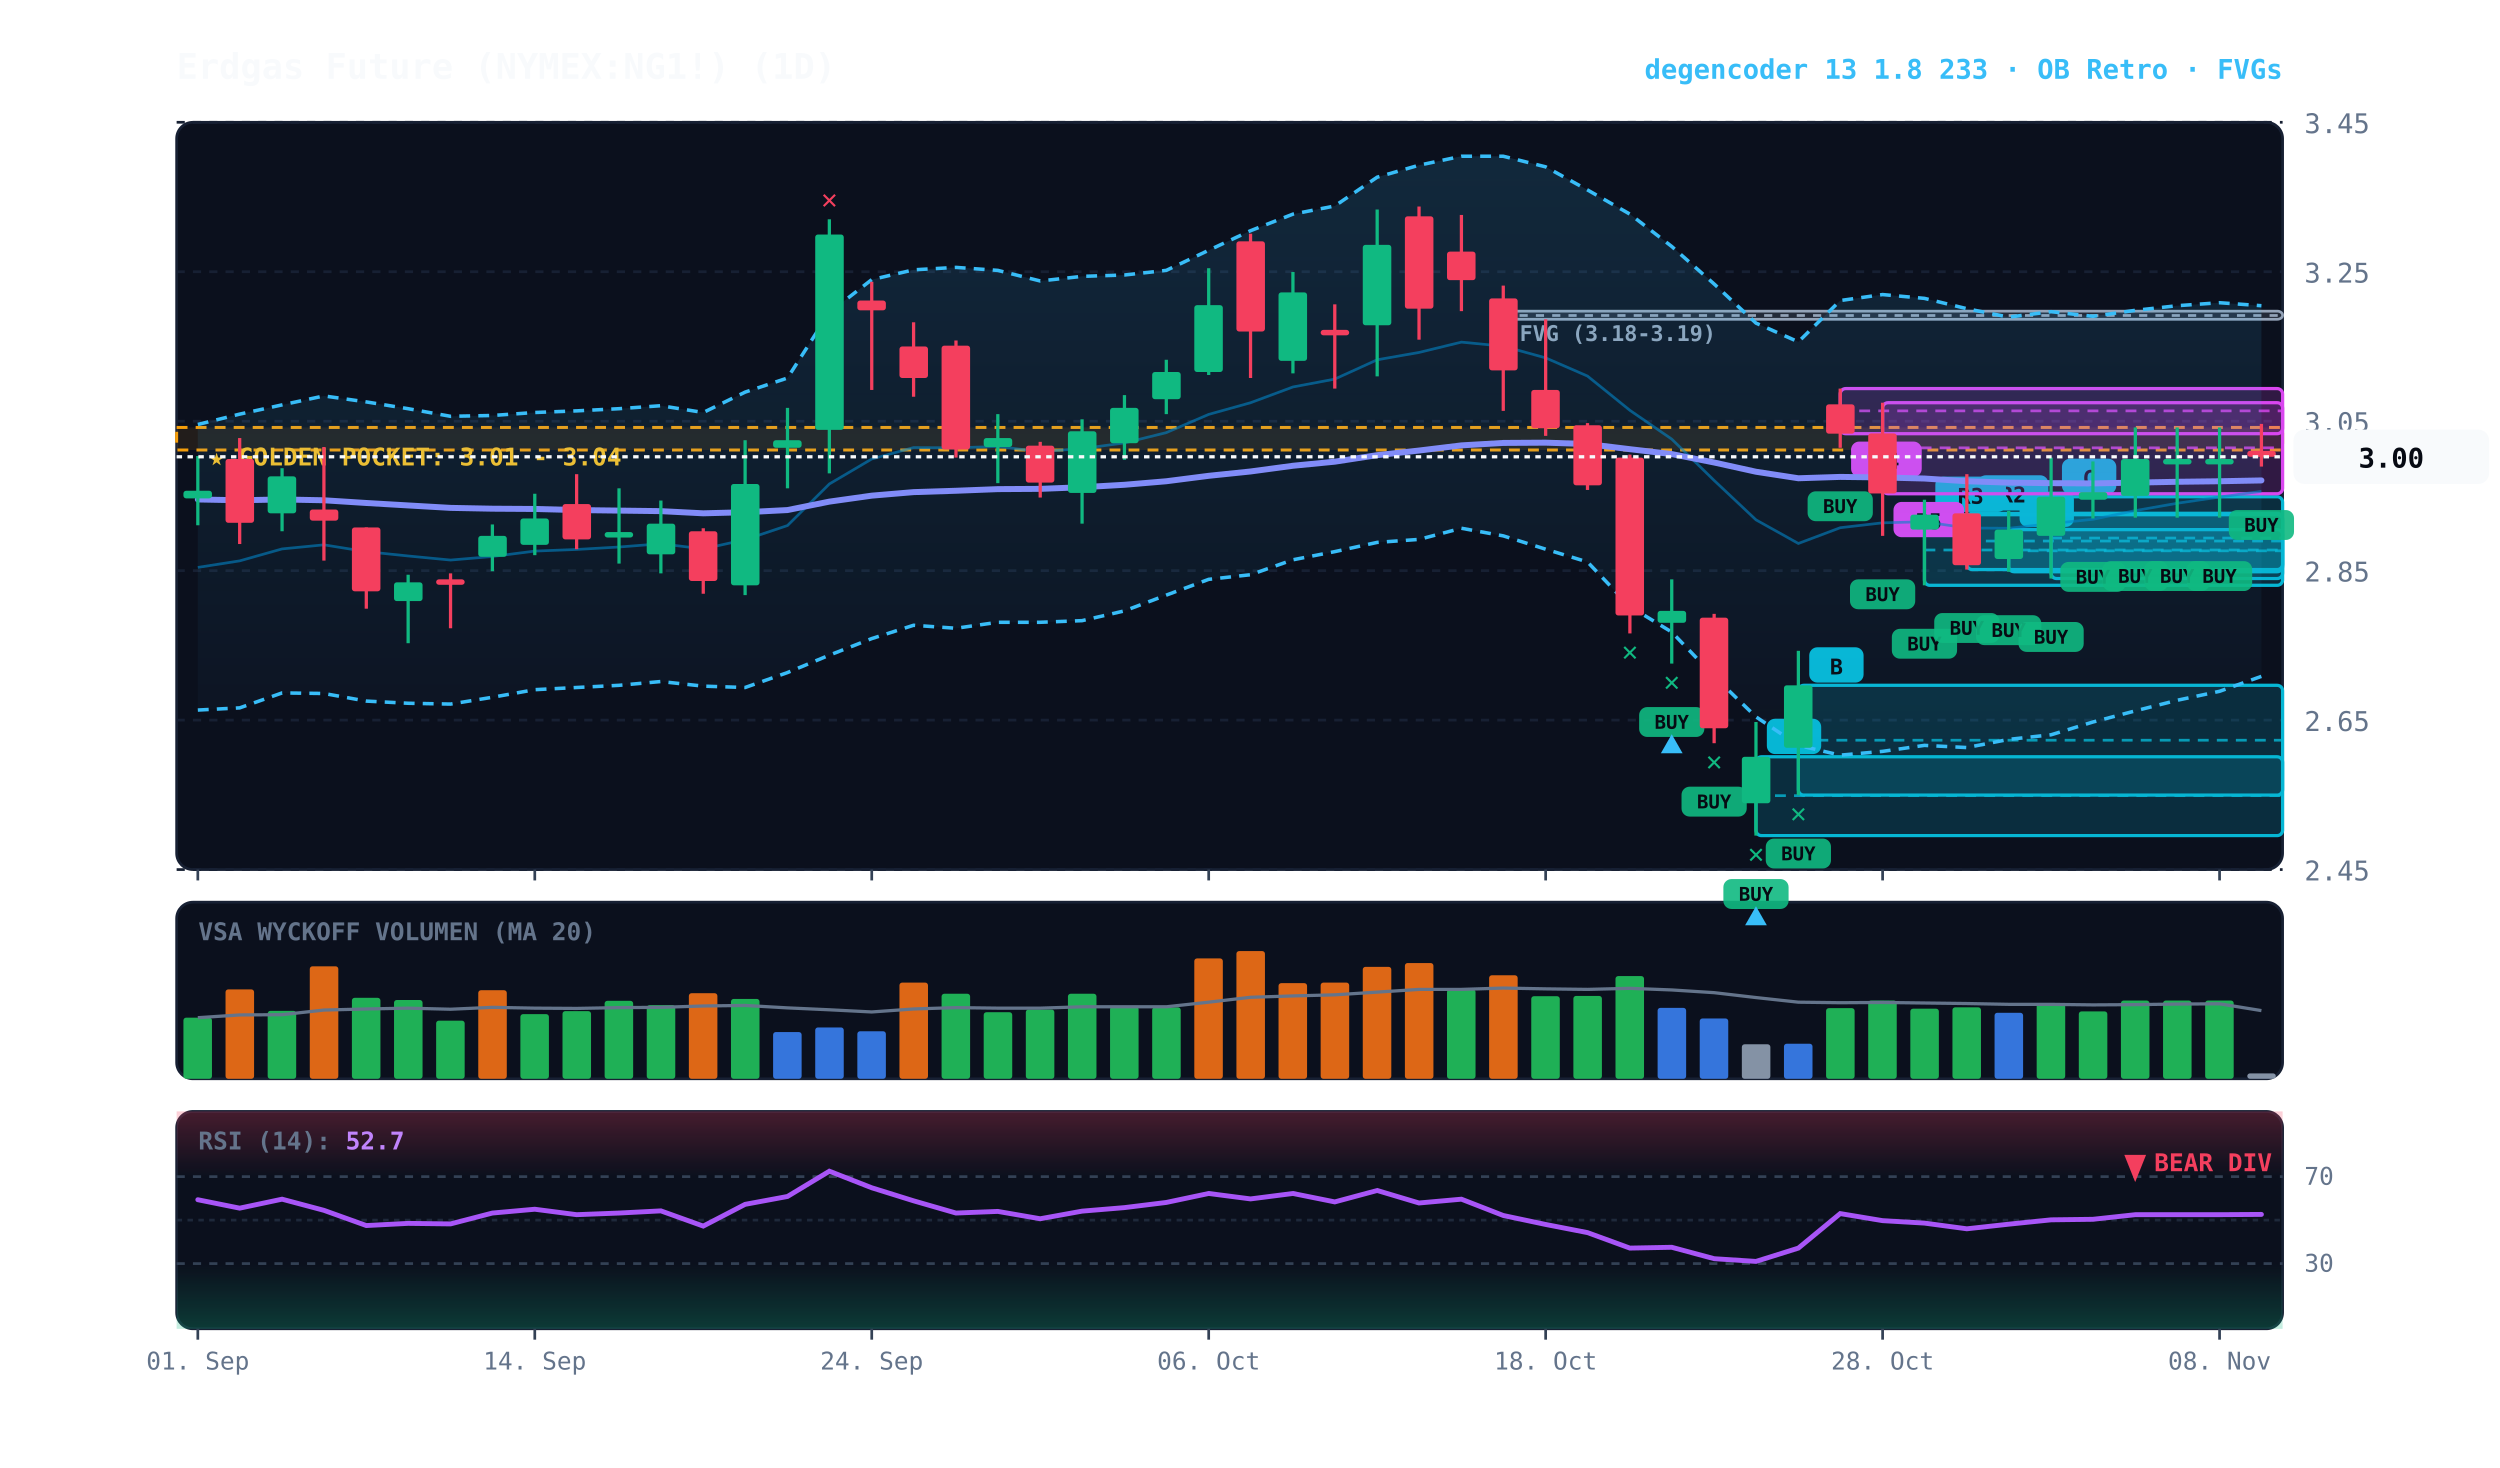
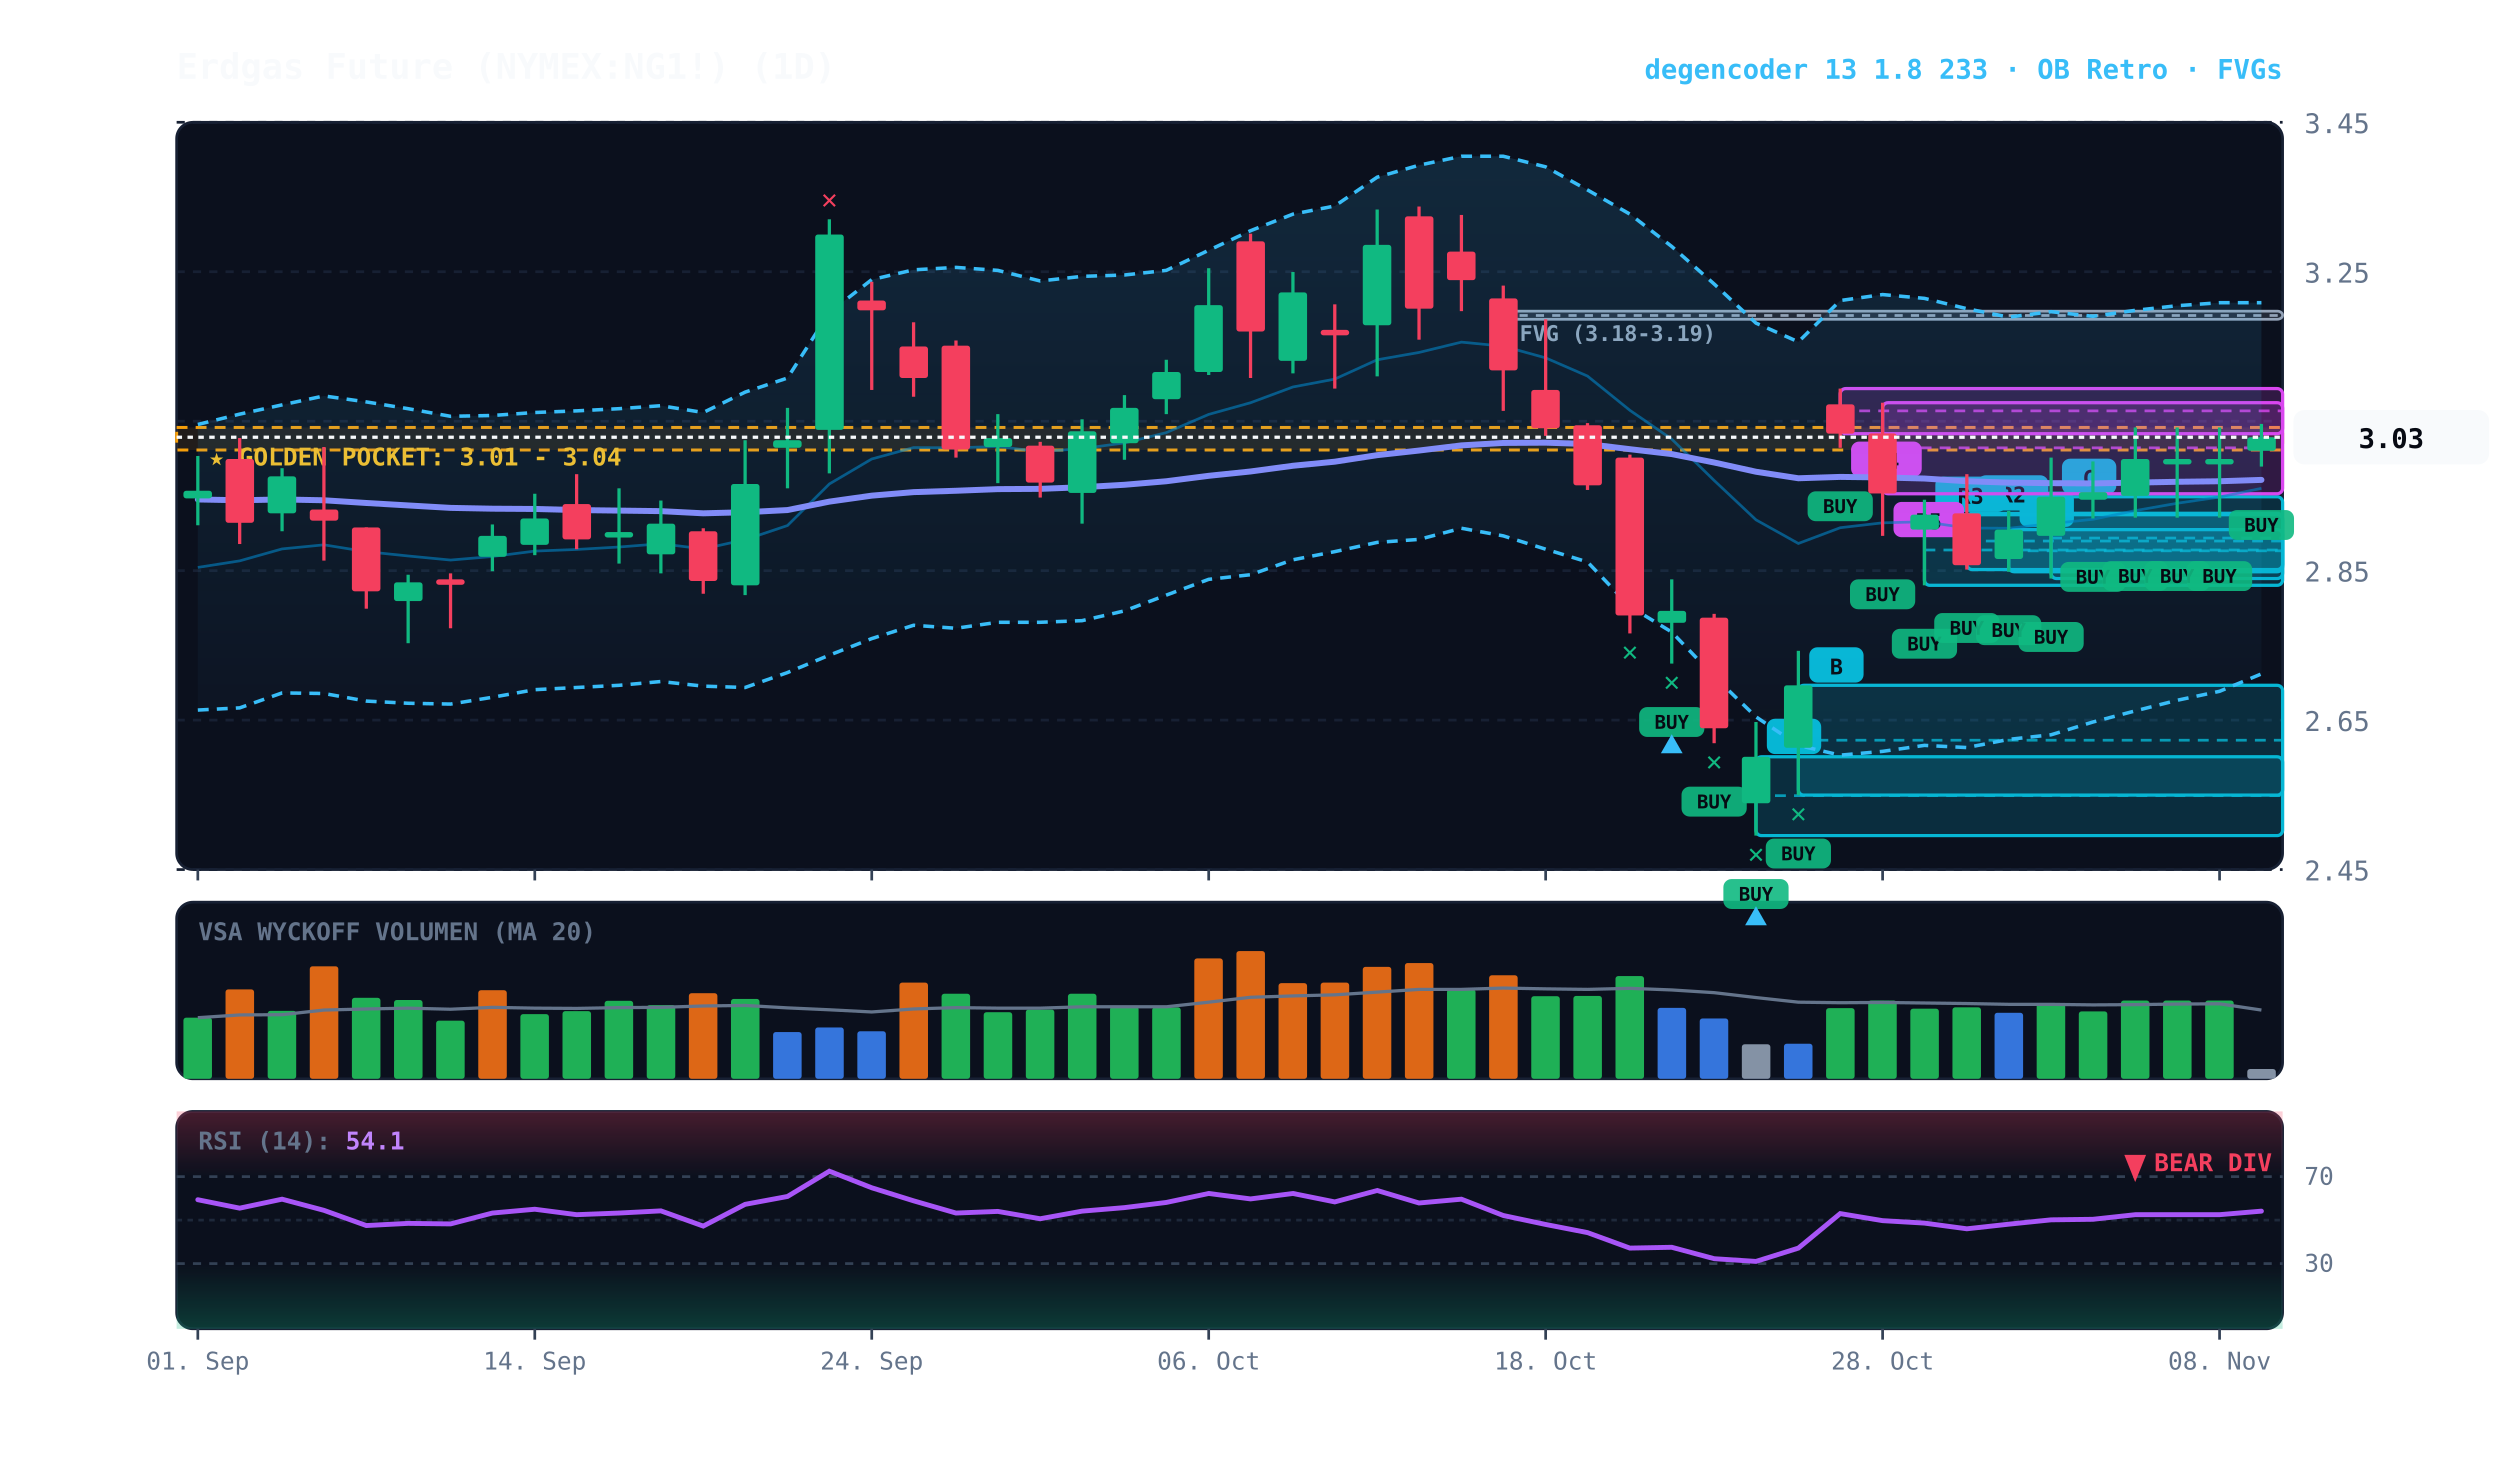
<svg xmlns="http://www.w3.org/2000/svg" viewBox="0 0 920 540" width="100%" height="100%" style="background:#070a13; font-family:'JetBrains Mono', monospace;">
  <defs>
    <linearGradient id="cloud-grad" x1="0%" y1="0%" x2="0%" y2="100%">
      <stop offset="0%" stop-color="#38bdf8" stop-opacity="0.14" />
      <stop offset="100%" stop-color="#38bdf8" stop-opacity="0.02" />
    </linearGradient>
    <linearGradient id="rsi-overbought" x1="0%" y1="0%" x2="0%" y2="100%">
      <stop offset="0%" stop-color="#f43f5e" stop-opacity="0.25" />
      <stop offset="100%" stop-color="#f43f5e" stop-opacity="0.0" />
    </linearGradient>
    <linearGradient id="rsi-oversold" x1="0%" y1="0%" x2="0%" y2="100%">
      <stop offset="0%" stop-color="#10b981" stop-opacity="0.0" />
      <stop offset="100%" stop-color="#10b981" stop-opacity="0.25" />
    </linearGradient>
  </defs>
  <rect x="65" y="45" width="775" height="275" fill="#0b101d" rx="6" stroke="#172033" stroke-width="1" />
  <rect x="65" y="332" width="775" height="65" fill="#0b101d" rx="6" stroke="#172033" stroke-width="1" />
  <rect x="65" y="409" width="775" height="80" fill="#0b101d" rx="6" stroke="#172033" stroke-width="1" />
  <line x1="65" y1="320.0" x2="840" y2="320.0" stroke="#172033" stroke-dasharray="3,3" stroke-width="1" />
  <text x="848" y="324.0" fill="#64748b" font-size="10" text-anchor="start">2.45</text>
  <line x1="65" y1="265.0" x2="840" y2="265.0" stroke="#172033" stroke-dasharray="3,3" stroke-width="1" />
  <text x="848" y="269.0" fill="#64748b" font-size="10" text-anchor="start">2.65</text>
  <line x1="65" y1="210.0" x2="840" y2="210.0" stroke="#172033" stroke-dasharray="3,3" stroke-width="1" />
  <text x="848" y="214.0" fill="#64748b" font-size="10" text-anchor="start">2.85</text>
  <line x1="65" y1="155.0" x2="840" y2="155.0" stroke="#172033" stroke-dasharray="3,3" stroke-width="1" />
  <text x="848" y="159.0" fill="#64748b" font-size="10" text-anchor="start">3.05</text>
  <line x1="65" y1="100.0" x2="840" y2="100.0" stroke="#172033" stroke-dasharray="3,3" stroke-width="1" />
  <text x="848" y="104.0" fill="#64748b" font-size="10" text-anchor="start">3.25</text>
  <line x1="65" y1="45.0" x2="840" y2="45.0" stroke="#172033" stroke-dasharray="3,3" stroke-width="1" />
  <text x="848" y="49.0" fill="#64748b" font-size="10" text-anchor="start">3.45</text>
  <rect x="65" y="157.3" width="775" height="8.3" fill="rgba(245, 158, 11, 0.10)" stroke="#f59e0b" stroke-dasharray="4,3" stroke-width="1.1" />
  <text x="77" y="171.3" fill="#fbbf24" font-size="9" font-weight="bold">★ GOLDEN POCKET: 3.01 - 3.04</text>
  <rect x="553.2" y="114.5" width="286.8" height="3.0" fill="rgba(148, 163, 184, 0.18)" stroke="#94a3b8" stroke-width="1" rx="2" />
  <line x1="553.2" y1="116.1" x2="840" y2="116.1" stroke="#94a3b8" stroke-dasharray="3,3" stroke-width="1" />
  <text x="559.2" y="125.5" fill="#94a3b8" font-size="8" font-weight="bold">FVG (3.18-3.19)</text>
  <rect x="754.8" y="182.8" width="85.2" height="30.1" fill="rgba(6, 182, 212, 0.18)" stroke="#06b6d4" stroke-width="1.2" rx="2" />
  <line x1="754.8" y1="198.0" x2="840" y2="198.0" stroke="#06b6d4" stroke-dasharray="4,3" stroke-width="1.0" opacity="0.8" />
  <rect x="758.8" y="168.8" width="20" height="13" fill="#06b6d4" rx="3" />
  <text x="768.8" y="178.8" fill="#070a13" font-size="8" font-weight="bold" text-anchor="middle">C</text>
  <rect x="739.2" y="194.9" width="100.8" height="15.5" fill="rgba(6, 182, 212, 0.18)" stroke="#06b6d4" stroke-width="1.2" rx="2" />
  <line x1="739.2" y1="202.7" x2="840" y2="202.7" stroke="#06b6d4" stroke-dasharray="4,3" stroke-width="1.0" opacity="0.8" />
  <rect x="743.2" y="180.9" width="20" height="13" fill="#06b6d4" rx="3" />
  <text x="753.2" y="190.9" fill="#070a13" font-size="8" font-weight="bold" text-anchor="middle">C</text>
  <rect x="723.8" y="188.9" width="116.2" height="20.7" fill="rgba(6, 182, 212, 0.18)" stroke="#06b6d4" stroke-width="1.2" rx="2" />
  <line x1="723.8" y1="199.1" x2="840" y2="199.1" stroke="#06b6d4" stroke-dasharray="4,3" stroke-width="1.0" opacity="0.8" />
  <rect x="727.8" y="174.9" width="26" height="13" fill="#06b6d4" rx="3" />
  <text x="740.8" y="184.9" fill="#070a13" font-size="8" font-weight="bold" text-anchor="middle">R2</text>
  <rect x="708.2" y="189.4" width="131.8" height="26.0" fill="rgba(6, 182, 212, 0.18)" stroke="#06b6d4" stroke-width="1.2" rx="2" />
  <line x1="708.2" y1="202.4" x2="840" y2="202.4" stroke="#06b6d4" stroke-dasharray="4,3" stroke-width="1.0" opacity="0.8" />
  <rect x="712.2" y="175.4" width="26" height="13" fill="#06b6d4" rx="3" />
  <text x="725.2" y="185.4" fill="#070a13" font-size="8" font-weight="bold" text-anchor="middle">R3</text>
  <rect x="692.8" y="148.2" width="147.2" height="33.5" fill="rgba(217, 70, 239, 0.18)" stroke="#d946ef" stroke-width="1.2" rx="2" />
  <line x1="692.8" y1="164.8" x2="840" y2="164.8" stroke="#d946ef" stroke-dasharray="4,3" stroke-width="1.0" opacity="0.8" />
  <rect x="696.8" y="184.7" width="26" height="13" fill="#d946ef" rx="3" />
  <text x="709.8" y="194.7" fill="#070a13" font-size="8" font-weight="bold" text-anchor="middle">R5</text>
  <rect x="677.2" y="143.0" width="162.8" height="16.6" fill="rgba(217, 70, 239, 0.18)" stroke="#d946ef" stroke-width="1.2" rx="2" />
  <line x1="677.2" y1="151.2" x2="840" y2="151.2" stroke="#d946ef" stroke-dasharray="4,3" stroke-width="1.0" opacity="0.8" />
  <rect x="681.2" y="162.5" width="26" height="13" fill="#d946ef" rx="3" />
  <text x="694.2" y="172.5" fill="#070a13" font-size="8" font-weight="bold" text-anchor="middle">R4</text>
  <rect x="661.8" y="252.2" width="178.2" height="40.4" fill="rgba(6, 182, 212, 0.18)" stroke="#06b6d4" stroke-width="1.2" rx="2" />
  <line x1="661.8" y1="272.4" x2="840" y2="272.4" stroke="#06b6d4" stroke-dasharray="4,3" stroke-width="1.0" opacity="0.8" />
  <rect x="665.8" y="238.2" width="20" height="13" fill="#06b6d4" rx="3" />
  <text x="675.8" y="248.2" fill="#070a13" font-size="8" font-weight="bold" text-anchor="middle">B</text>
  <rect x="646.2" y="278.5" width="193.8" height="29.0" fill="rgba(6, 182, 212, 0.18)" stroke="#06b6d4" stroke-width="1.2" rx="2" />
  <line x1="646.2" y1="292.8" x2="840" y2="292.8" stroke="#06b6d4" stroke-dasharray="4,3" stroke-width="1.0" opacity="0.8" />
  <rect x="650.2" y="264.5" width="20" height="13" fill="#06b6d4" rx="3" />
  <text x="660.2" y="274.5" fill="#070a13" font-size="8" font-weight="bold" text-anchor="middle">A</text>
-   <polygon points="72.8,156.2 88.2,152.4 103.8,149.0 119.2,145.7 134.8,147.9 150.2,150.4 165.8,153.2 181.2,152.9 196.8,151.8 212.2,151.2 227.8,150.4 243.2,149.3 258.8,151.8 274.2,144.3 289.8,139.1 305.2,115.0 320.8,102.9 336.2,99.3 351.8,98.4 367.2,99.5 382.8,103.4 398.2,101.7 413.8,101.2 429.2,99.5 444.8,92.1 460.2,84.9 475.8,78.8 491.2,75.8 506.8,65.2 522.2,60.8 537.8,57.5 553.2,57.5 568.8,61.4 584.2,69.9 599.8,78.8 615.2,90.7 630.8,104.5 646.2,118.9 661.8,125.8 677.2,110.6 692.8,108.4 708.2,109.8 723.8,113.6 739.2,116.7 754.8,114.7 770.2,116.4 785.8,114.2 801.2,112.5 816.8,111.4 832.2,112.5 832.2,248.9 816.8,254.4 801.2,257.7 785.8,261.6 770.2,265.7 754.8,270.4 739.2,272.1 723.8,275.1 708.2,274.3 692.8,276.5 677.2,277.9 661.8,274.3 646.2,263.8 630.8,248.9 615.2,232.6 599.8,223.2 584.2,206.8 568.8,202.1 553.2,197.2 537.8,194.4 522.2,198.5 506.8,199.6 491.2,203.0 475.8,206.0 460.2,211.5 444.8,213.2 429.2,219.0 413.8,224.8 398.2,228.4 382.8,229.0 367.2,229.0 351.8,231.2 336.2,230.1 320.8,235.0 305.2,241.1 289.8,247.5 274.2,253.0 258.8,252.5 243.2,250.8 227.8,252.2 212.2,253.0 196.8,253.8 181.2,256.6 165.8,259.1 150.2,258.8 134.8,258.0 119.2,255.2 103.8,255.0 88.2,260.5 72.8,261.3" fill="url(#cloud-grad)" />
-   <polyline points="72.8,156.2 88.2,152.4 103.8,149.0 119.2,145.7 134.8,147.9 150.2,150.4 165.8,153.2 181.2,152.9 196.8,151.8 212.2,151.2 227.8,150.4 243.2,149.3 258.8,151.8 274.2,144.3 289.8,139.1 305.2,115.0 320.8,102.9 336.2,99.3 351.8,98.4 367.2,99.5 382.8,103.4 398.2,101.7 413.8,101.2 429.2,99.5 444.8,92.1 460.2,84.9 475.8,78.8 491.2,75.8 506.8,65.2 522.2,60.8 537.8,57.5 553.2,57.5 568.8,61.4 584.2,69.9 599.8,78.8 615.2,90.7 630.8,104.5 646.2,118.9 661.8,125.8 677.2,110.6 692.8,108.4 708.2,109.8 723.8,113.6 739.2,116.7 754.8,114.7 770.2,116.4 785.8,114.2 801.2,112.5 816.8,111.4 832.2,112.5" fill="none" stroke="#38bdf8" stroke-width="1.3" stroke-dasharray="4,3" />
-   <polyline points="72.8,261.3 88.2,260.5 103.8,255.0 119.2,255.2 134.8,258.0 150.2,258.8 165.8,259.1 181.2,256.6 196.8,253.8 212.2,253.0 227.8,252.2 243.2,250.8 258.8,252.5 274.2,253.0 289.8,247.5 305.2,241.1 320.8,235.0 336.2,230.1 351.8,231.2 367.2,229.0 382.8,229.0 398.2,228.4 413.8,224.8 429.2,219.0 444.8,213.2 460.2,211.5 475.8,206.0 491.2,203.0 506.8,199.6 522.2,198.5 537.8,194.4 553.2,197.2 568.8,202.1 584.2,206.8 599.8,223.2 615.2,232.6 630.8,248.9 646.2,263.8 661.8,274.3 677.2,277.9 692.8,276.5 708.2,274.3 723.8,275.1 739.2,272.1 754.8,270.4 770.2,265.7 785.8,261.6 801.2,257.7 816.8,254.4 832.2,248.9" fill="none" stroke="#38bdf8" stroke-width="1.3" stroke-dasharray="4,3" />
-   <polyline points="72.8,208.8 88.2,206.4 103.8,202.0 119.2,200.5 134.8,203.0 150.2,204.6 165.8,206.1 181.2,204.8 196.8,202.8 212.2,202.2 227.8,201.3 243.2,200.1 258.8,202.0 274.2,198.6 289.8,193.4 305.2,178.1 320.8,168.9 336.2,164.7 351.8,164.8 367.2,164.3 382.8,166.2 398.2,165.1 413.8,163.0 429.2,159.2 444.8,152.5 460.2,148.2 475.8,142.4 491.2,139.5 506.8,132.4 522.2,129.7 537.8,125.9 553.2,127.4 568.8,131.7 584.2,138.4 599.8,151.0 615.2,161.6 630.8,176.8 646.2,191.3 661.8,200.0 677.2,194.2 692.8,192.4 708.2,192.0 723.8,194.3 739.2,194.4 754.8,192.7 770.2,191.1 785.8,187.9 801.2,185.2 816.8,182.9 832.2,180.8" fill="none" stroke="#0284c7" stroke-width="1.0" stroke-opacity="0.6" />
-   <polyline points="72.8,183.8 88.2,184.1 103.8,183.8 119.2,184.1 134.8,185.1 150.2,186.0 165.8,186.9 181.2,187.2 196.8,187.3 212.2,187.7 227.8,187.9 243.2,188.1 258.8,188.9 274.2,188.5 289.8,187.7 305.2,184.6 320.8,182.4 336.2,181.1 351.8,180.6 367.2,180.0 382.8,179.9 398.2,179.3 413.8,178.4 429.2,177.1 444.8,175.1 460.2,173.5 475.8,171.4 491.2,169.9 506.8,167.5 522.2,165.8 537.8,163.9 553.2,163.0 568.8,162.9 584.2,163.4 599.8,165.3 615.2,167.1 630.8,170.2 646.2,173.6 661.8,176.0 677.2,175.5 692.8,175.7 708.2,176.1 723.8,177.1 739.2,177.6 754.8,177.8 770.2,177.9 785.8,177.6 801.2,177.3 816.8,177.1 832.2,176.8" fill="none" stroke="#818cf8" stroke-width="2.2" stroke-linecap="round" />
+   <polygon points="72.8,156.2 88.2,152.4 103.8,149.0 119.2,145.7 134.8,147.9 150.2,150.4 165.8,153.2 181.2,152.9 196.8,151.8 212.2,151.2 227.8,150.4 243.2,149.3 258.8,151.8 274.2,144.3 289.8,139.1 305.2,115.0 320.8,102.9 336.2,99.3 351.8,98.4 367.2,99.5 382.8,103.4 398.2,101.7 413.8,101.2 429.2,99.5 444.8,92.1 460.2,84.9 475.8,78.8 491.2,75.8 506.8,65.2 522.2,60.8 537.8,57.5 553.2,57.5 568.8,61.4 584.2,69.9 599.8,78.8 615.2,90.7 630.8,104.5 646.2,118.9 661.8,125.8 677.2,110.6 692.8,108.4 708.2,109.8 723.8,113.6 739.2,116.7 754.8,114.7 770.2,116.4 785.8,114.2 801.2,112.5 816.8,111.4 832.2,111.4 832.2,248.0 816.8,254.4 801.2,257.7 785.8,261.6 770.2,265.7 754.8,270.4 739.2,272.1 723.8,275.1 708.2,274.3 692.8,276.5 677.2,277.9 661.8,274.3 646.2,263.8 630.8,248.9 615.2,232.6 599.8,223.2 584.2,206.8 568.8,202.1 553.2,197.2 537.8,194.4 522.2,198.5 506.8,199.6 491.2,203.0 475.8,206.0 460.2,211.5 444.8,213.2 429.2,219.0 413.8,224.8 398.2,228.4 382.8,229.0 367.2,229.0 351.8,231.2 336.2,230.1 320.8,235.0 305.2,241.1 289.8,247.5 274.2,253.0 258.8,252.5 243.2,250.8 227.8,252.2 212.2,253.0 196.8,253.8 181.2,256.6 165.8,259.1 150.2,258.8 134.8,258.0 119.2,255.2 103.8,255.0 88.2,260.5 72.8,261.3" fill="url(#cloud-grad)" />
+   <polyline points="72.8,156.2 88.2,152.4 103.8,149.0 119.2,145.7 134.8,147.9 150.2,150.4 165.8,153.2 181.2,152.9 196.8,151.8 212.2,151.2 227.8,150.4 243.2,149.3 258.8,151.8 274.2,144.3 289.8,139.1 305.2,115.0 320.8,102.9 336.2,99.3 351.8,98.4 367.2,99.5 382.8,103.4 398.2,101.7 413.8,101.2 429.2,99.5 444.8,92.1 460.2,84.9 475.8,78.8 491.2,75.8 506.8,65.2 522.2,60.8 537.8,57.5 553.2,57.5 568.8,61.4 584.2,69.9 599.8,78.8 615.2,90.7 630.8,104.5 646.2,118.9 661.8,125.8 677.2,110.6 692.8,108.4 708.2,109.8 723.8,113.6 739.2,116.7 754.8,114.7 770.2,116.4 785.8,114.2 801.2,112.5 816.8,111.4 832.2,111.4" fill="none" stroke="#38bdf8" stroke-width="1.3" stroke-dasharray="4,3" />
+   <polyline points="72.8,261.3 88.2,260.5 103.8,255.0 119.2,255.2 134.8,258.0 150.2,258.8 165.8,259.1 181.2,256.6 196.8,253.8 212.2,253.0 227.8,252.2 243.2,250.8 258.8,252.5 274.2,253.0 289.8,247.5 305.2,241.1 320.8,235.0 336.2,230.1 351.8,231.2 367.2,229.0 382.8,229.0 398.2,228.4 413.8,224.8 429.2,219.0 444.8,213.2 460.2,211.5 475.8,206.0 491.2,203.0 506.8,199.6 522.2,198.5 537.8,194.4 553.2,197.2 568.8,202.1 584.2,206.8 599.8,223.2 615.2,232.6 630.8,248.9 646.2,263.8 661.8,274.3 677.2,277.9 692.8,276.5 708.2,274.3 723.8,275.1 739.2,272.1 754.8,270.4 770.2,265.7 785.8,261.6 801.2,257.7 816.8,254.4 832.2,248.0" fill="none" stroke="#38bdf8" stroke-width="1.3" stroke-dasharray="4,3" />
+   <polyline points="72.8,208.8 88.2,206.4 103.8,202.0 119.2,200.5 134.8,203.0 150.2,204.6 165.8,206.1 181.2,204.8 196.8,202.8 212.2,202.2 227.8,201.3 243.2,200.1 258.8,202.0 274.2,198.6 289.8,193.4 305.2,178.1 320.8,168.9 336.2,164.7 351.8,164.8 367.2,164.3 382.8,166.2 398.2,165.1 413.8,163.0 429.2,159.2 444.8,152.5 460.2,148.2 475.8,142.4 491.2,139.5 506.8,132.4 522.2,129.7 537.8,125.9 553.2,127.4 568.8,131.7 584.2,138.4 599.8,151.0 615.2,161.6 630.8,176.8 646.2,191.3 661.8,200.0 677.2,194.2 692.8,192.4 708.2,192.0 723.8,194.3 739.2,194.4 754.8,192.7 770.2,191.1 785.8,187.9 801.2,185.2 816.8,182.9 832.2,179.7" fill="none" stroke="#0284c7" stroke-width="1.0" stroke-opacity="0.6" />
+   <polyline points="72.8,183.8 88.2,184.1 103.8,183.8 119.2,184.1 134.8,185.1 150.2,186.0 165.8,186.9 181.2,187.2 196.8,187.3 212.2,187.7 227.8,187.9 243.2,188.1 258.8,188.9 274.2,188.5 289.8,187.7 305.2,184.6 320.8,182.4 336.2,181.1 351.8,180.6 367.2,180.0 382.8,179.9 398.2,179.3 413.8,178.4 429.2,177.1 444.8,175.1 460.2,173.5 475.8,171.4 491.2,169.9 506.8,167.5 522.2,165.8 537.8,163.9 553.2,163.0 568.8,162.9 584.2,163.4 599.8,165.3 615.2,167.1 630.8,170.2 646.2,173.6 661.8,176.0 677.2,175.5 692.8,175.7 708.2,176.1 723.8,177.1 739.2,177.6 754.8,177.8 770.2,177.9 785.8,177.6 801.2,177.3 816.8,177.1 832.2,176.6" fill="none" stroke="#818cf8" stroke-width="2.2" stroke-linecap="round" />
  <line x1="72.8" y1="167.8" x2="72.8" y2="193.3" stroke="#10b981" stroke-width="1.2" />
  <rect x="67.5" y="180.6" width="10.5" height="2.8" fill="#10b981" rx="1" />
  <line x1="88.2" y1="161.2" x2="88.2" y2="200.2" stroke="#f43f5e" stroke-width="1.2" />
  <rect x="83.0" y="168.9" width="10.5" height="23.5" fill="#f43f5e" rx="1" />
  <line x1="103.8" y1="172.3" x2="103.8" y2="195.5" stroke="#10b981" stroke-width="1.2" />
  <rect x="98.5" y="175.3" width="10.5" height="13.6" fill="#10b981" rx="1" />
  <line x1="119.2" y1="164.5" x2="119.2" y2="206.3" stroke="#f43f5e" stroke-width="1.2" />
  <rect x="114.0" y="187.5" width="10.5" height="4.1" fill="#f43f5e" rx="1" />
  <line x1="134.8" y1="194.1" x2="134.8" y2="224.0" stroke="#f43f5e" stroke-width="1.2" />
  <rect x="129.5" y="194.1" width="10.5" height="23.5" fill="#f43f5e" rx="1" />
  <line x1="150.2" y1="211.5" x2="150.2" y2="236.7" stroke="#10b981" stroke-width="1.2" />
  <rect x="145.0" y="214.3" width="10.5" height="6.9" fill="#10b981" rx="1" />
  <line x1="165.8" y1="211.0" x2="165.8" y2="231.2" stroke="#f43f5e" stroke-width="1.2" />
  <rect x="160.5" y="213.2" width="10.5" height="2.0" fill="#f43f5e" rx="1" />
  <line x1="181.2" y1="193.0" x2="181.2" y2="210.2" stroke="#10b981" stroke-width="1.2" />
  <rect x="176.0" y="197.2" width="10.5" height="7.7" fill="#10b981" rx="1" />
  <line x1="196.8" y1="181.7" x2="196.8" y2="204.3" stroke="#10b981" stroke-width="1.2" />
  <rect x="191.5" y="190.8" width="10.5" height="9.7" fill="#10b981" rx="1" />
  <line x1="212.2" y1="174.5" x2="212.2" y2="202.1" stroke="#f43f5e" stroke-width="1.2" />
  <rect x="207.0" y="185.5" width="10.5" height="13.0" fill="#f43f5e" rx="1" />
  <line x1="227.8" y1="179.7" x2="227.8" y2="207.4" stroke="#10b981" stroke-width="1.2" />
  <rect x="222.5" y="195.8" width="10.5" height="2.0" fill="#10b981" rx="1" />
  <line x1="243.2" y1="184.2" x2="243.2" y2="211.0" stroke="#10b981" stroke-width="1.2" />
  <rect x="238.0" y="192.7" width="10.5" height="11.3" fill="#10b981" rx="1" />
  <line x1="258.8" y1="194.4" x2="258.8" y2="218.5" stroke="#f43f5e" stroke-width="1.2" />
  <rect x="253.5" y="195.5" width="10.5" height="18.3" fill="#f43f5e" rx="1" />
  <line x1="274.2" y1="162.0" x2="274.2" y2="219.0" stroke="#10b981" stroke-width="1.2" />
  <rect x="269.0" y="178.1" width="10.5" height="37.3" fill="#10b981" rx="1" />
  <line x1="289.8" y1="150.1" x2="289.8" y2="179.7" stroke="#10b981" stroke-width="1.2" />
  <rect x="284.5" y="162.0" width="10.5" height="2.8" fill="#10b981" rx="1" />
  <line x1="305.2" y1="80.7" x2="305.2" y2="174.2" stroke="#10b981" stroke-width="1.2" />
  <rect x="300.0" y="86.3" width="10.5" height="71.9" fill="#10b981" rx="1" />
  <text x="305.2" y="76.7" fill="#f43f5e" font-size="10" font-weight="bold" text-anchor="middle">✕</text>
  <line x1="320.8" y1="103.7" x2="320.8" y2="143.5" stroke="#f43f5e" stroke-width="1.2" />
  <rect x="315.5" y="110.6" width="10.5" height="3.6" fill="#f43f5e" rx="1" />
  <line x1="336.2" y1="118.6" x2="336.2" y2="146.0" stroke="#f43f5e" stroke-width="1.2" />
  <rect x="331.0" y="127.5" width="10.5" height="11.6" fill="#f43f5e" rx="1" />
  <line x1="351.8" y1="125.3" x2="351.8" y2="168.4" stroke="#f43f5e" stroke-width="1.2" />
  <rect x="346.5" y="127.2" width="10.5" height="38.2" fill="#f43f5e" rx="1" />
  <line x1="367.2" y1="152.4" x2="367.2" y2="177.8" stroke="#10b981" stroke-width="1.2" />
  <rect x="362.0" y="161.2" width="10.5" height="3.3" fill="#10b981" rx="1" />
  <line x1="382.8" y1="162.6" x2="382.8" y2="183.1" stroke="#f43f5e" stroke-width="1.2" />
  <rect x="377.5" y="164.0" width="10.5" height="13.6" fill="#f43f5e" rx="1" />
  <line x1="398.2" y1="154.3" x2="398.2" y2="192.7" stroke="#10b981" stroke-width="1.2" />
  <rect x="393.0" y="158.7" width="10.5" height="22.7" fill="#10b981" rx="1" />
  <line x1="413.8" y1="145.4" x2="413.8" y2="169.2" stroke="#10b981" stroke-width="1.2" />
  <rect x="408.5" y="150.1" width="10.5" height="13.0" fill="#10b981" rx="1" />
  <line x1="429.2" y1="132.4" x2="429.2" y2="152.4" stroke="#10b981" stroke-width="1.2" />
  <rect x="424.0" y="136.9" width="10.5" height="10.0" fill="#10b981" rx="1" />
  <line x1="444.8" y1="98.7" x2="444.8" y2="138.0" stroke="#10b981" stroke-width="1.2" />
  <rect x="439.5" y="112.3" width="10.5" height="24.6" fill="#10b981" rx="1" />
  <line x1="460.2" y1="86.0" x2="460.2" y2="139.1" stroke="#f43f5e" stroke-width="1.2" />
  <rect x="455.0" y="88.8" width="10.5" height="33.2" fill="#f43f5e" rx="1" />
  <line x1="475.8" y1="100.1" x2="475.8" y2="137.4" stroke="#10b981" stroke-width="1.2" />
  <rect x="470.5" y="107.6" width="10.5" height="25.2" fill="#10b981" rx="1" />
  <line x1="491.2" y1="112.0" x2="491.2" y2="143.0" stroke="#f43f5e" stroke-width="1.2" />
  <rect x="486.0" y="121.4" width="10.5" height="2.0" fill="#f43f5e" rx="1" />
  <line x1="506.8" y1="77.1" x2="506.8" y2="138.5" stroke="#10b981" stroke-width="1.2" />
  <rect x="501.5" y="90.1" width="10.5" height="29.6" fill="#10b981" rx="1" />
  <line x1="522.2" y1="76.0" x2="522.2" y2="125.0" stroke="#f43f5e" stroke-width="1.2" />
  <rect x="517.0" y="79.6" width="10.5" height="34.0" fill="#f43f5e" rx="1" />
  <line x1="537.8" y1="79.1" x2="537.8" y2="114.5" stroke="#f43f5e" stroke-width="1.2" />
  <rect x="532.5" y="92.6" width="10.5" height="10.5" fill="#f43f5e" rx="1" />
  <line x1="553.2" y1="105.1" x2="553.2" y2="151.2" stroke="#f43f5e" stroke-width="1.2" />
  <rect x="548.0" y="109.8" width="10.5" height="26.5" fill="#f43f5e" rx="1" />
  <line x1="568.8" y1="117.5" x2="568.8" y2="160.4" stroke="#f43f5e" stroke-width="1.2" />
  <rect x="563.5" y="143.5" width="10.5" height="14.1" fill="#f43f5e" rx="1" />
  <line x1="584.2" y1="155.7" x2="584.2" y2="180.3" stroke="#f43f5e" stroke-width="1.2" />
  <rect x="579.0" y="156.5" width="10.5" height="22.1" fill="#f43f5e" rx="1" />
  <line x1="599.8" y1="167.3" x2="599.8" y2="233.1" stroke="#f43f5e" stroke-width="1.2" />
  <rect x="594.5" y="168.4" width="10.5" height="58.1" fill="#f43f5e" rx="1" />
  <text x="599.8" y="243.1" fill="#10b981" font-size="10" font-weight="bold" text-anchor="middle">✕</text>
  <line x1="615.2" y1="213.2" x2="615.2" y2="244.2" stroke="#10b981" stroke-width="1.2" />
  <rect x="610.0" y="224.8" width="10.5" height="4.4" fill="#10b981" rx="1" />
  <rect x="603.2" y="260.2" width="24" height="11" fill="#10b981" rx="3" opacity="0.9" />
  <text x="615.2" y="268.2" fill="#070a13" font-size="7" font-weight="bold" text-anchor="middle">BUY</text>
  <text x="615.2" y="254.2" fill="#10b981" font-size="10" font-weight="bold" text-anchor="middle">✕</text>
  <polygon points="615.2,270.2 611.2,277.2 619.2,277.2" fill="#38bdf8" />
  <line x1="630.8" y1="225.9" x2="630.8" y2="273.5" stroke="#f43f5e" stroke-width="1.2" />
  <rect x="625.5" y="227.3" width="10.5" height="40.7" fill="#f43f5e" rx="1" />
  <rect x="618.8" y="289.5" width="24" height="11" fill="#10b981" rx="3" opacity="0.9" />
  <text x="630.8" y="297.5" fill="#070a13" font-size="7" font-weight="bold" text-anchor="middle">BUY</text>
  <text x="630.8" y="283.5" fill="#10b981" font-size="10" font-weight="bold" text-anchor="middle">✕</text>
  <line x1="646.2" y1="265.7" x2="646.2" y2="307.5" stroke="#10b981" stroke-width="1.2" />
  <rect x="641.0" y="278.5" width="10.5" height="17.1" fill="#10b981" rx="1" />
  <rect x="634.2" y="323.5" width="24" height="11" fill="#10b981" rx="3" opacity="0.9" />
  <text x="646.2" y="331.5" fill="#070a13" font-size="7" font-weight="bold" text-anchor="middle">BUY</text>
  <text x="646.2" y="317.5" fill="#10b981" font-size="10" font-weight="bold" text-anchor="middle">✕</text>
  <polygon points="646.2,333.5 642.2,340.5 650.2,340.5" fill="#38bdf8" />
  <line x1="661.8" y1="239.5" x2="661.8" y2="292.6" stroke="#10b981" stroke-width="1.2" />
  <rect x="656.5" y="252.2" width="10.5" height="23.0" fill="#10b981" rx="1" />
  <rect x="649.8" y="308.6" width="24" height="11" fill="#10b981" rx="3" opacity="0.9" />
  <text x="661.8" y="316.6" fill="#070a13" font-size="7" font-weight="bold" text-anchor="middle">BUY</text>
  <text x="661.8" y="302.6" fill="#10b981" font-size="10" font-weight="bold" text-anchor="middle">✕</text>
  <line x1="677.2" y1="143.0" x2="677.2" y2="164.8" stroke="#f43f5e" stroke-width="1.2" />
  <rect x="672.0" y="148.8" width="10.5" height="10.8" fill="#f43f5e" rx="1" />
  <rect x="665.2" y="180.8" width="24" height="11" fill="#10b981" rx="3" opacity="0.9" />
  <text x="677.2" y="188.8" fill="#070a13" font-size="7" font-weight="bold" text-anchor="middle">BUY</text>
  <line x1="692.8" y1="148.2" x2="692.8" y2="197.2" stroke="#f43f5e" stroke-width="1.2" />
  <rect x="687.5" y="159.5" width="10.5" height="22.1" fill="#f43f5e" rx="1" />
  <rect x="680.8" y="213.2" width="24" height="11" fill="#10b981" rx="3" opacity="0.9" />
  <text x="692.8" y="221.2" fill="#070a13" font-size="7" font-weight="bold" text-anchor="middle">BUY</text>
  <line x1="708.2" y1="183.9" x2="708.2" y2="215.4" stroke="#10b981" stroke-width="1.2" />
  <rect x="703.0" y="189.4" width="10.5" height="5.5" fill="#10b981" rx="1" />
  <rect x="696.2" y="231.4" width="24" height="11" fill="#10b981" rx="3" opacity="0.9" />
  <text x="708.2" y="239.4" fill="#070a13" font-size="7" font-weight="bold" text-anchor="middle">BUY</text>
  <line x1="723.8" y1="174.5" x2="723.8" y2="209.6" stroke="#f43f5e" stroke-width="1.2" />
  <rect x="718.5" y="188.9" width="10.5" height="19.1" fill="#f43f5e" rx="1" />
  <rect x="711.8" y="225.6" width="24" height="11" fill="#10b981" rx="3" opacity="0.9" />
  <text x="723.8" y="233.6" fill="#070a13" font-size="7" font-weight="bold" text-anchor="middle">BUY</text>
  <line x1="739.2" y1="188.0" x2="739.2" y2="210.4" stroke="#10b981" stroke-width="1.2" />
  <rect x="734.0" y="194.9" width="10.5" height="10.8" fill="#10b981" rx="1" />
  <rect x="727.2" y="226.4" width="24" height="11" fill="#10b981" rx="3" opacity="0.9" />
  <text x="739.2" y="234.4" fill="#070a13" font-size="7" font-weight="bold" text-anchor="middle">BUY</text>
  <line x1="754.8" y1="168.4" x2="754.8" y2="212.9" stroke="#10b981" stroke-width="1.2" />
  <rect x="749.5" y="182.8" width="10.5" height="14.4" fill="#10b981" rx="1" />
  <rect x="742.8" y="228.9" width="24" height="11" fill="#10b981" rx="3" opacity="0.9" />
  <text x="754.8" y="236.9" fill="#070a13" font-size="7" font-weight="bold" text-anchor="middle">BUY</text>
  <line x1="770.2" y1="169.8" x2="770.2" y2="190.8" stroke="#10b981" stroke-width="1.2" />
  <rect x="765.0" y="181.1" width="10.5" height="2.8" fill="#10b981" rx="1" />
  <rect x="758.2" y="206.8" width="24" height="11" fill="#10b981" rx="3" opacity="0.9" />
  <text x="770.2" y="214.8" fill="#070a13" font-size="7" font-weight="bold" text-anchor="middle">BUY</text>
  <line x1="785.8" y1="157.3" x2="785.8" y2="190.5" stroke="#10b981" stroke-width="1.2" />
  <rect x="780.5" y="168.9" width="10.5" height="13.6" fill="#10b981" rx="1" />
  <rect x="773.8" y="206.5" width="24" height="11" fill="#10b981" rx="3" opacity="0.9" />
  <text x="785.8" y="214.5" fill="#070a13" font-size="7" font-weight="bold" text-anchor="middle">BUY</text>
  <line x1="801.2" y1="157.3" x2="801.2" y2="190.5" stroke="#10b981" stroke-width="1.2" />
  <rect x="796.0" y="168.9" width="10.5" height="2.0" fill="#10b981" rx="1" />
  <rect x="789.2" y="206.5" width="24" height="11" fill="#10b981" rx="3" opacity="0.9" />
  <text x="801.2" y="214.5" fill="#070a13" font-size="7" font-weight="bold" text-anchor="middle">BUY</text>
  <line x1="816.8" y1="157.3" x2="816.8" y2="190.5" stroke="#10b981" stroke-width="1.2" />
  <rect x="811.5" y="168.9" width="10.5" height="2.0" fill="#10b981" rx="1" />
  <rect x="804.8" y="206.5" width="24" height="11" fill="#10b981" rx="3" opacity="0.9" />
  <text x="816.8" y="214.5" fill="#070a13" font-size="7" font-weight="bold" text-anchor="middle">BUY</text>
-   <line x1="832.2" y1="156.0" x2="832.2" y2="171.7" stroke="#f43f5e" stroke-width="1.2" />
-   <rect x="827.0" y="165.9" width="10.5" height="2.2" fill="#f43f5e" rx="1" />
+   <line x1="832.2" y1="156.0" x2="832.2" y2="171.7" stroke="#10b981" stroke-width="1.2" />
+   <rect x="827.0" y="160.9" width="10.5" height="5.0" fill="#10b981" rx="1" />
  <rect x="820.2" y="187.7" width="24" height="11" fill="#10b981" rx="3" opacity="0.9" />
  <text x="832.2" y="195.7" fill="#070a13" font-size="7" font-weight="bold" text-anchor="middle">BUY</text>
-   <line x1="65" y1="168.1" x2="840" y2="168.1" stroke="#f8fafc" stroke-width="1.2" stroke-dasharray="2,2" />
-   <rect x="844" y="158.1" width="72" height="20" fill="#f8fafc" rx="4" />
-   <text x="880" y="172.1" fill="#070a13" font-size="10" font-weight="bold" text-anchor="middle">3.00</text>
+   <line x1="65" y1="160.9" x2="840" y2="160.9" stroke="#f8fafc" stroke-width="1.2" stroke-dasharray="2,2" />
+   <rect x="844" y="150.9" width="72" height="20" fill="#f8fafc" rx="4" />
+   <text x="880" y="164.9" fill="#070a13" font-size="10" font-weight="bold" text-anchor="middle">3.03</text>
  <text x="73" y="346" fill="#64748b" font-size="9" font-weight="bold">VSA WYCKOFF VOLUMEN (MA 20)</text>
  <rect x="67.5" y="374.5" width="10.5" height="22.5" fill="#22c55e" opacity="0.88" rx="1" />
  <rect x="83.0" y="364.1" width="10.5" height="32.9" fill="#f97316" opacity="0.88" rx="1" />
  <rect x="98.5" y="372.0" width="10.5" height="25.0" fill="#22c55e" opacity="0.88" rx="1" />
  <rect x="114.0" y="355.6" width="10.5" height="41.4" fill="#f97316" opacity="0.88" rx="1" />
  <rect x="129.5" y="367.2" width="10.5" height="29.8" fill="#22c55e" opacity="0.88" rx="1" />
  <rect x="145.0" y="368.0" width="10.5" height="29.0" fill="#22c55e" opacity="0.88" rx="1" />
  <rect x="160.5" y="375.6" width="10.5" height="21.4" fill="#22c55e" opacity="0.88" rx="1" />
  <rect x="176.0" y="364.4" width="10.5" height="32.6" fill="#f97316" opacity="0.88" rx="1" />
  <rect x="191.5" y="373.2" width="10.5" height="23.8" fill="#22c55e" opacity="0.88" rx="1" />
  <rect x="207.0" y="372.1" width="10.5" height="24.9" fill="#22c55e" opacity="0.88" rx="1" />
  <rect x="222.5" y="368.3" width="10.5" height="28.7" fill="#22c55e" opacity="0.88" rx="1" />
  <rect x="238.0" y="369.9" width="10.5" height="27.1" fill="#22c55e" opacity="0.88" rx="1" />
  <rect x="253.5" y="365.5" width="10.5" height="31.5" fill="#f97316" opacity="0.88" rx="1" />
  <rect x="269.0" y="367.6" width="10.5" height="29.4" fill="#22c55e" opacity="0.88" rx="1" />
  <rect x="284.5" y="379.8" width="10.5" height="17.2" fill="#3b82f6" opacity="0.88" rx="1" />
  <rect x="300.0" y="378.1" width="10.5" height="18.9" fill="#3b82f6" opacity="0.88" rx="1" />
  <rect x="315.5" y="379.5" width="10.5" height="17.5" fill="#3b82f6" opacity="0.88" rx="1" />
  <rect x="331.0" y="361.6" width="10.5" height="35.4" fill="#f97316" opacity="0.88" rx="1" />
  <rect x="346.5" y="365.7" width="10.5" height="31.3" fill="#22c55e" opacity="0.88" rx="1" />
  <rect x="362.0" y="372.5" width="10.5" height="24.5" fill="#22c55e" opacity="0.88" rx="1" />
  <rect x="377.5" y="371.5" width="10.5" height="25.5" fill="#22c55e" opacity="0.88" rx="1" />
  <rect x="393.0" y="365.7" width="10.5" height="31.3" fill="#22c55e" opacity="0.88" rx="1" />
  <rect x="408.5" y="370.4" width="10.5" height="26.6" fill="#22c55e" opacity="0.88" rx="1" />
  <rect x="424.0" y="370.7" width="10.5" height="26.3" fill="#22c55e" opacity="0.88" rx="1" />
  <rect x="439.5" y="352.7" width="10.5" height="44.3" fill="#f97316" opacity="0.88" rx="1" />
  <rect x="455.0" y="350.0" width="10.5" height="47.0" fill="#f97316" opacity="0.88" rx="1" />
  <rect x="470.5" y="361.8" width="10.5" height="35.2" fill="#f97316" opacity="0.88" rx="1" />
  <rect x="486.0" y="361.6" width="10.5" height="35.4" fill="#f97316" opacity="0.88" rx="1" />
  <rect x="501.5" y="355.8" width="10.5" height="41.2" fill="#f97316" opacity="0.88" rx="1" />
  <rect x="517.0" y="354.4" width="10.5" height="42.6" fill="#f97316" opacity="0.88" rx="1" />
  <rect x="532.5" y="364.1" width="10.5" height="32.9" fill="#22c55e" opacity="0.88" rx="1" />
  <rect x="548.0" y="358.9" width="10.5" height="38.1" fill="#f97316" opacity="0.88" rx="1" />
  <rect x="563.5" y="366.6" width="10.5" height="30.4" fill="#22c55e" opacity="0.88" rx="1" />
  <rect x="579.0" y="366.5" width="10.5" height="30.5" fill="#22c55e" opacity="0.88" rx="1" />
  <rect x="594.5" y="359.2" width="10.5" height="37.8" fill="#22c55e" opacity="0.88" rx="1" />
  <rect x="610.0" y="370.9" width="10.5" height="26.1" fill="#3b82f6" opacity="0.88" rx="1" />
  <rect x="625.5" y="374.8" width="10.5" height="22.2" fill="#3b82f6" opacity="0.88" rx="1" />
  <rect x="641.0" y="384.3" width="10.5" height="12.7" fill="#94a3b8" opacity="0.88" rx="1" />
  <rect x="656.5" y="384.1" width="10.5" height="12.9" fill="#3b82f6" opacity="0.88" rx="1" />
  <rect x="672.0" y="371.0" width="10.5" height="26.0" fill="#22c55e" opacity="0.88" rx="1" />
  <rect x="687.5" y="368.2" width="10.5" height="28.8" fill="#22c55e" opacity="0.88" rx="1" />
  <rect x="703.0" y="371.2" width="10.5" height="25.8" fill="#22c55e" opacity="0.88" rx="1" />
  <rect x="718.5" y="370.7" width="10.5" height="26.3" fill="#22c55e" opacity="0.88" rx="1" />
  <rect x="734.0" y="372.7" width="10.5" height="24.3" fill="#3b82f6" opacity="0.88" rx="1" />
  <rect x="749.5" y="369.3" width="10.5" height="27.7" fill="#22c55e" opacity="0.88" rx="1" />
  <rect x="765.0" y="372.2" width="10.5" height="24.8" fill="#22c55e" opacity="0.88" rx="1" />
  <rect x="780.5" y="368.2" width="10.5" height="28.8" fill="#22c55e" opacity="0.88" rx="1" />
  <rect x="796.0" y="368.2" width="10.5" height="28.8" fill="#22c55e" opacity="0.88" rx="1" />
  <rect x="811.5" y="368.2" width="10.5" height="28.8" fill="#22c55e" opacity="0.88" rx="1" />
-   <rect x="827.0" y="395.0" width="10.5" height="2.0" fill="#94a3b8" opacity="0.88" rx="1" />
-   <polyline points="72.8,374.5 88.2,373.5 103.8,373.4 119.2,371.7 134.8,371.3 150.2,371.0 165.8,371.4 181.2,370.7 196.8,371.0 212.2,371.1 227.8,370.8 243.2,370.7 258.8,370.2 274.2,370.0 289.8,370.9 305.2,371.6 320.8,372.4 336.2,371.3 351.8,370.8 367.2,371.0 382.8,371.0 398.2,370.5 413.8,370.5 429.2,370.5 444.8,368.8 460.2,367.0 475.8,366.5 491.2,366.1 506.8,365.1 522.2,364.1 537.8,364.1 553.2,363.6 568.8,363.9 584.2,364.1 599.8,363.7 615.2,364.3 630.8,365.3 646.2,367.1 661.8,368.8 677.2,369.0 692.8,368.9 708.2,369.1 723.8,369.3 739.2,369.6 754.8,369.6 770.2,369.8 785.8,369.7 801.2,369.5 816.8,369.4 832.2,371.9" fill="none" stroke="#64748b" stroke-width="1.2" />
+   <rect x="827.0" y="393.4" width="10.5" height="3.6" fill="#94a3b8" opacity="0.88" rx="1" />
+   <polyline points="72.8,374.5 88.2,373.5 103.8,373.4 119.2,371.7 134.8,371.3 150.2,371.0 165.8,371.4 181.2,370.7 196.8,371.0 212.2,371.1 227.8,370.8 243.2,370.7 258.8,370.2 274.2,370.0 289.8,370.9 305.2,371.6 320.8,372.4 336.2,371.3 351.8,370.8 367.2,371.0 382.8,371.0 398.2,370.5 413.8,370.5 429.2,370.5 444.8,368.8 460.2,367.0 475.8,366.5 491.2,366.1 506.8,365.1 522.2,364.1 537.8,364.1 553.2,363.6 568.8,363.9 584.2,364.1 599.8,363.7 615.2,364.3 630.8,365.3 646.2,367.1 661.8,368.8 677.2,369.0 692.8,368.9 708.2,369.1 723.8,369.3 739.2,369.6 754.8,369.6 770.2,369.8 785.8,369.7 801.2,369.5 816.8,369.4 832.2,371.7" fill="none" stroke="#64748b" stroke-width="1.2" />
  <rect x="65" y="409" width="775" height="24.0" fill="url(#rsi-overbought)" />
  <rect x="65" y="465.0" width="775" height="24.0" fill="url(#rsi-oversold)" />
  <line x1="65" y1="433.0" x2="840" y2="433.0" stroke="#334155" stroke-dasharray="3,3" stroke-width="1" />
  <text x="848" y="436.0" fill="#64748b" font-size="9">70</text>
  <line x1="65" y1="449.0" x2="840" y2="449.0" stroke="#1e293b" stroke-dasharray="2,2" stroke-width="1" />
  <line x1="65" y1="465.0" x2="840" y2="465.0" stroke="#334155" stroke-dasharray="3,3" stroke-width="1" />
  <text x="848" y="468.0" fill="#64748b" font-size="9">30</text>
-   <polyline points="72.8,441.5 88.2,444.6 103.8,441.3 119.2,445.4 134.8,451.0 150.2,450.2 165.8,450.4 181.2,446.4 196.8,445.0 212.2,447.0 227.8,446.4 243.2,445.6 258.8,451.2 274.2,443.2 289.8,440.3 305.2,431.0 320.8,437.1 336.2,441.9 351.8,446.4 367.2,445.8 382.8,448.5 398.2,445.7 413.8,444.4 429.2,442.5 444.8,439.2 460.2,441.2 475.8,439.2 491.2,442.3 506.8,438.1 522.2,442.7 537.8,441.3 553.2,447.3 568.8,450.6 584.2,453.6 599.8,459.3 615.2,459.0 630.8,463.2 646.2,464.2 661.8,459.3 677.2,446.6 692.8,449.2 708.2,450.1 723.8,452.2 739.2,450.5 754.8,448.9 770.2,448.7 785.8,447.0 801.2,447.0 816.8,447.0 832.2,446.9" fill="none" stroke="#a855f7" stroke-width="1.8" stroke-linecap="round" />
+   <polyline points="72.8,441.5 88.2,444.6 103.8,441.3 119.2,445.4 134.8,451.0 150.2,450.2 165.8,450.4 181.2,446.4 196.8,445.0 212.2,447.0 227.8,446.4 243.2,445.6 258.8,451.2 274.2,443.2 289.8,440.3 305.2,431.0 320.8,437.1 336.2,441.9 351.8,446.4 367.2,445.8 382.8,448.5 398.2,445.7 413.8,444.4 429.2,442.5 444.8,439.2 460.2,441.2 475.8,439.2 491.2,442.3 506.8,438.1 522.2,442.7 537.8,441.3 553.2,447.3 568.8,450.6 584.2,453.6 599.8,459.3 615.2,459.0 630.8,463.2 646.2,464.2 661.8,459.3 677.2,446.6 692.8,449.2 708.2,450.1 723.8,452.2 739.2,450.5 754.8,448.9 770.2,448.7 785.8,447.0 801.2,447.0 816.8,447.0 832.2,445.7" fill="none" stroke="#a855f7" stroke-width="1.8" stroke-linecap="round" />
  <g transform="translate(785.75, 425)">
    <path d="M 0 10 L 4 0 L -4 0 Z" fill="#f43f5e" />
    <text x="7" y="6" fill="#f43f5e" font-size="9" font-weight="bold">BEAR DIV</text>
  </g>
-   <text x="73" y="423" fill="#64748b" font-size="9" font-weight="bold">RSI (14): <tspan fill="#c084fc">52.7</tspan>
+   <text x="73" y="423" fill="#64748b" font-size="9" font-weight="bold">RSI (14): <tspan fill="#c084fc">54.1</tspan>
  </text>
  <line x1="72.8" y1="320" x2="72.8" y2="324" stroke="#334155" stroke-width="1" />
  <line x1="72.8" y1="489" x2="72.8" y2="493" stroke="#334155" stroke-width="1" />
  <text x="72.8" y="504" fill="#64748b" font-size="9" text-anchor="middle">01. Sep</text>
  <line x1="196.8" y1="320" x2="196.8" y2="324" stroke="#334155" stroke-width="1" />
  <line x1="196.8" y1="489" x2="196.8" y2="493" stroke="#334155" stroke-width="1" />
  <text x="196.8" y="504" fill="#64748b" font-size="9" text-anchor="middle">14. Sep</text>
  <line x1="320.8" y1="320" x2="320.8" y2="324" stroke="#334155" stroke-width="1" />
  <line x1="320.8" y1="489" x2="320.8" y2="493" stroke="#334155" stroke-width="1" />
  <text x="320.8" y="504" fill="#64748b" font-size="9" text-anchor="middle">24. Sep</text>
  <line x1="444.8" y1="320" x2="444.8" y2="324" stroke="#334155" stroke-width="1" />
  <line x1="444.8" y1="489" x2="444.8" y2="493" stroke="#334155" stroke-width="1" />
  <text x="444.8" y="504" fill="#64748b" font-size="9" text-anchor="middle">06. Oct</text>
  <line x1="568.8" y1="320" x2="568.8" y2="324" stroke="#334155" stroke-width="1" />
  <line x1="568.8" y1="489" x2="568.8" y2="493" stroke="#334155" stroke-width="1" />
  <text x="568.8" y="504" fill="#64748b" font-size="9" text-anchor="middle">18. Oct</text>
  <line x1="692.8" y1="320" x2="692.8" y2="324" stroke="#334155" stroke-width="1" />
  <line x1="692.8" y1="489" x2="692.8" y2="493" stroke="#334155" stroke-width="1" />
  <text x="692.8" y="504" fill="#64748b" font-size="9" text-anchor="middle">28. Oct</text>
  <line x1="816.8" y1="320" x2="816.8" y2="324" stroke="#334155" stroke-width="1" />
  <line x1="816.8" y1="489" x2="816.8" y2="493" stroke="#334155" stroke-width="1" />
  <text x="816.8" y="504" fill="#64748b" font-size="9" text-anchor="middle">08. Nov</text>
  <text x="65" y="29" fill="#f8fafc" font-size="13" font-weight="bold">Erdgas Future (NYMEX:NG1!) (1D)</text>
  <text x="840" y="29" fill="#38bdf8" font-size="10" font-weight="bold" text-anchor="end">degencoder 13 1.8 233 · OB Retro · FVGs</text>
</svg>
